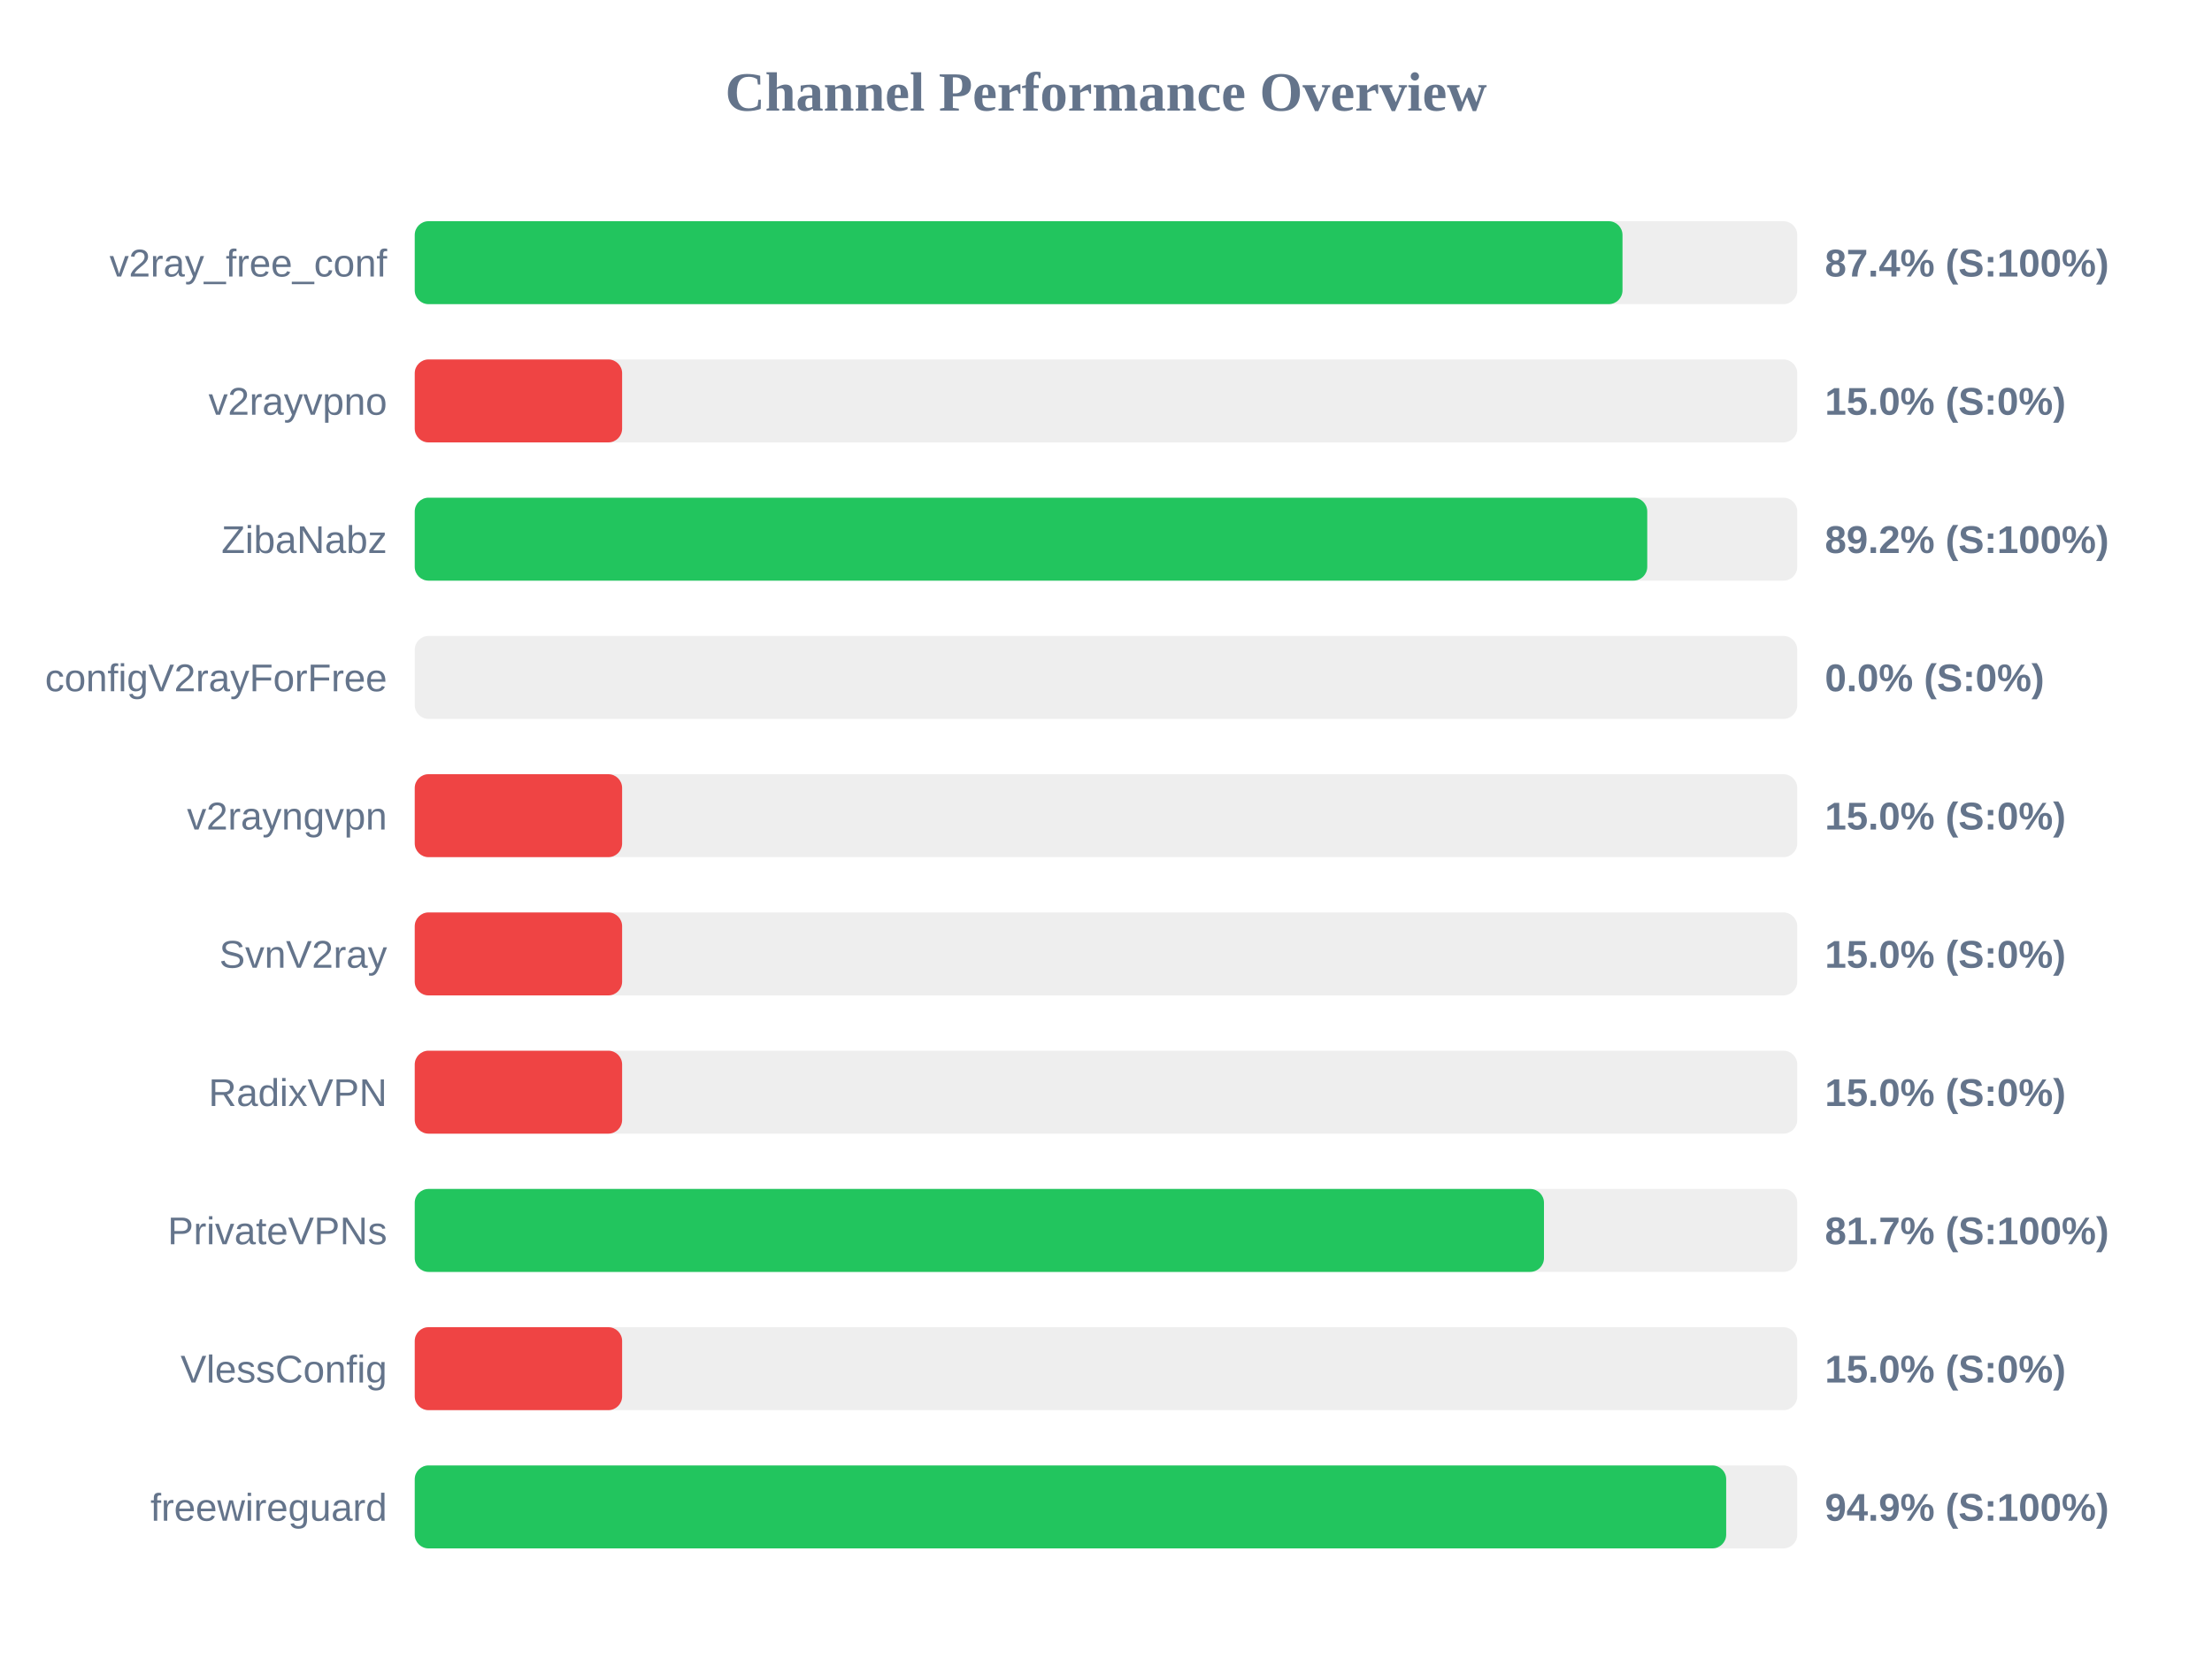
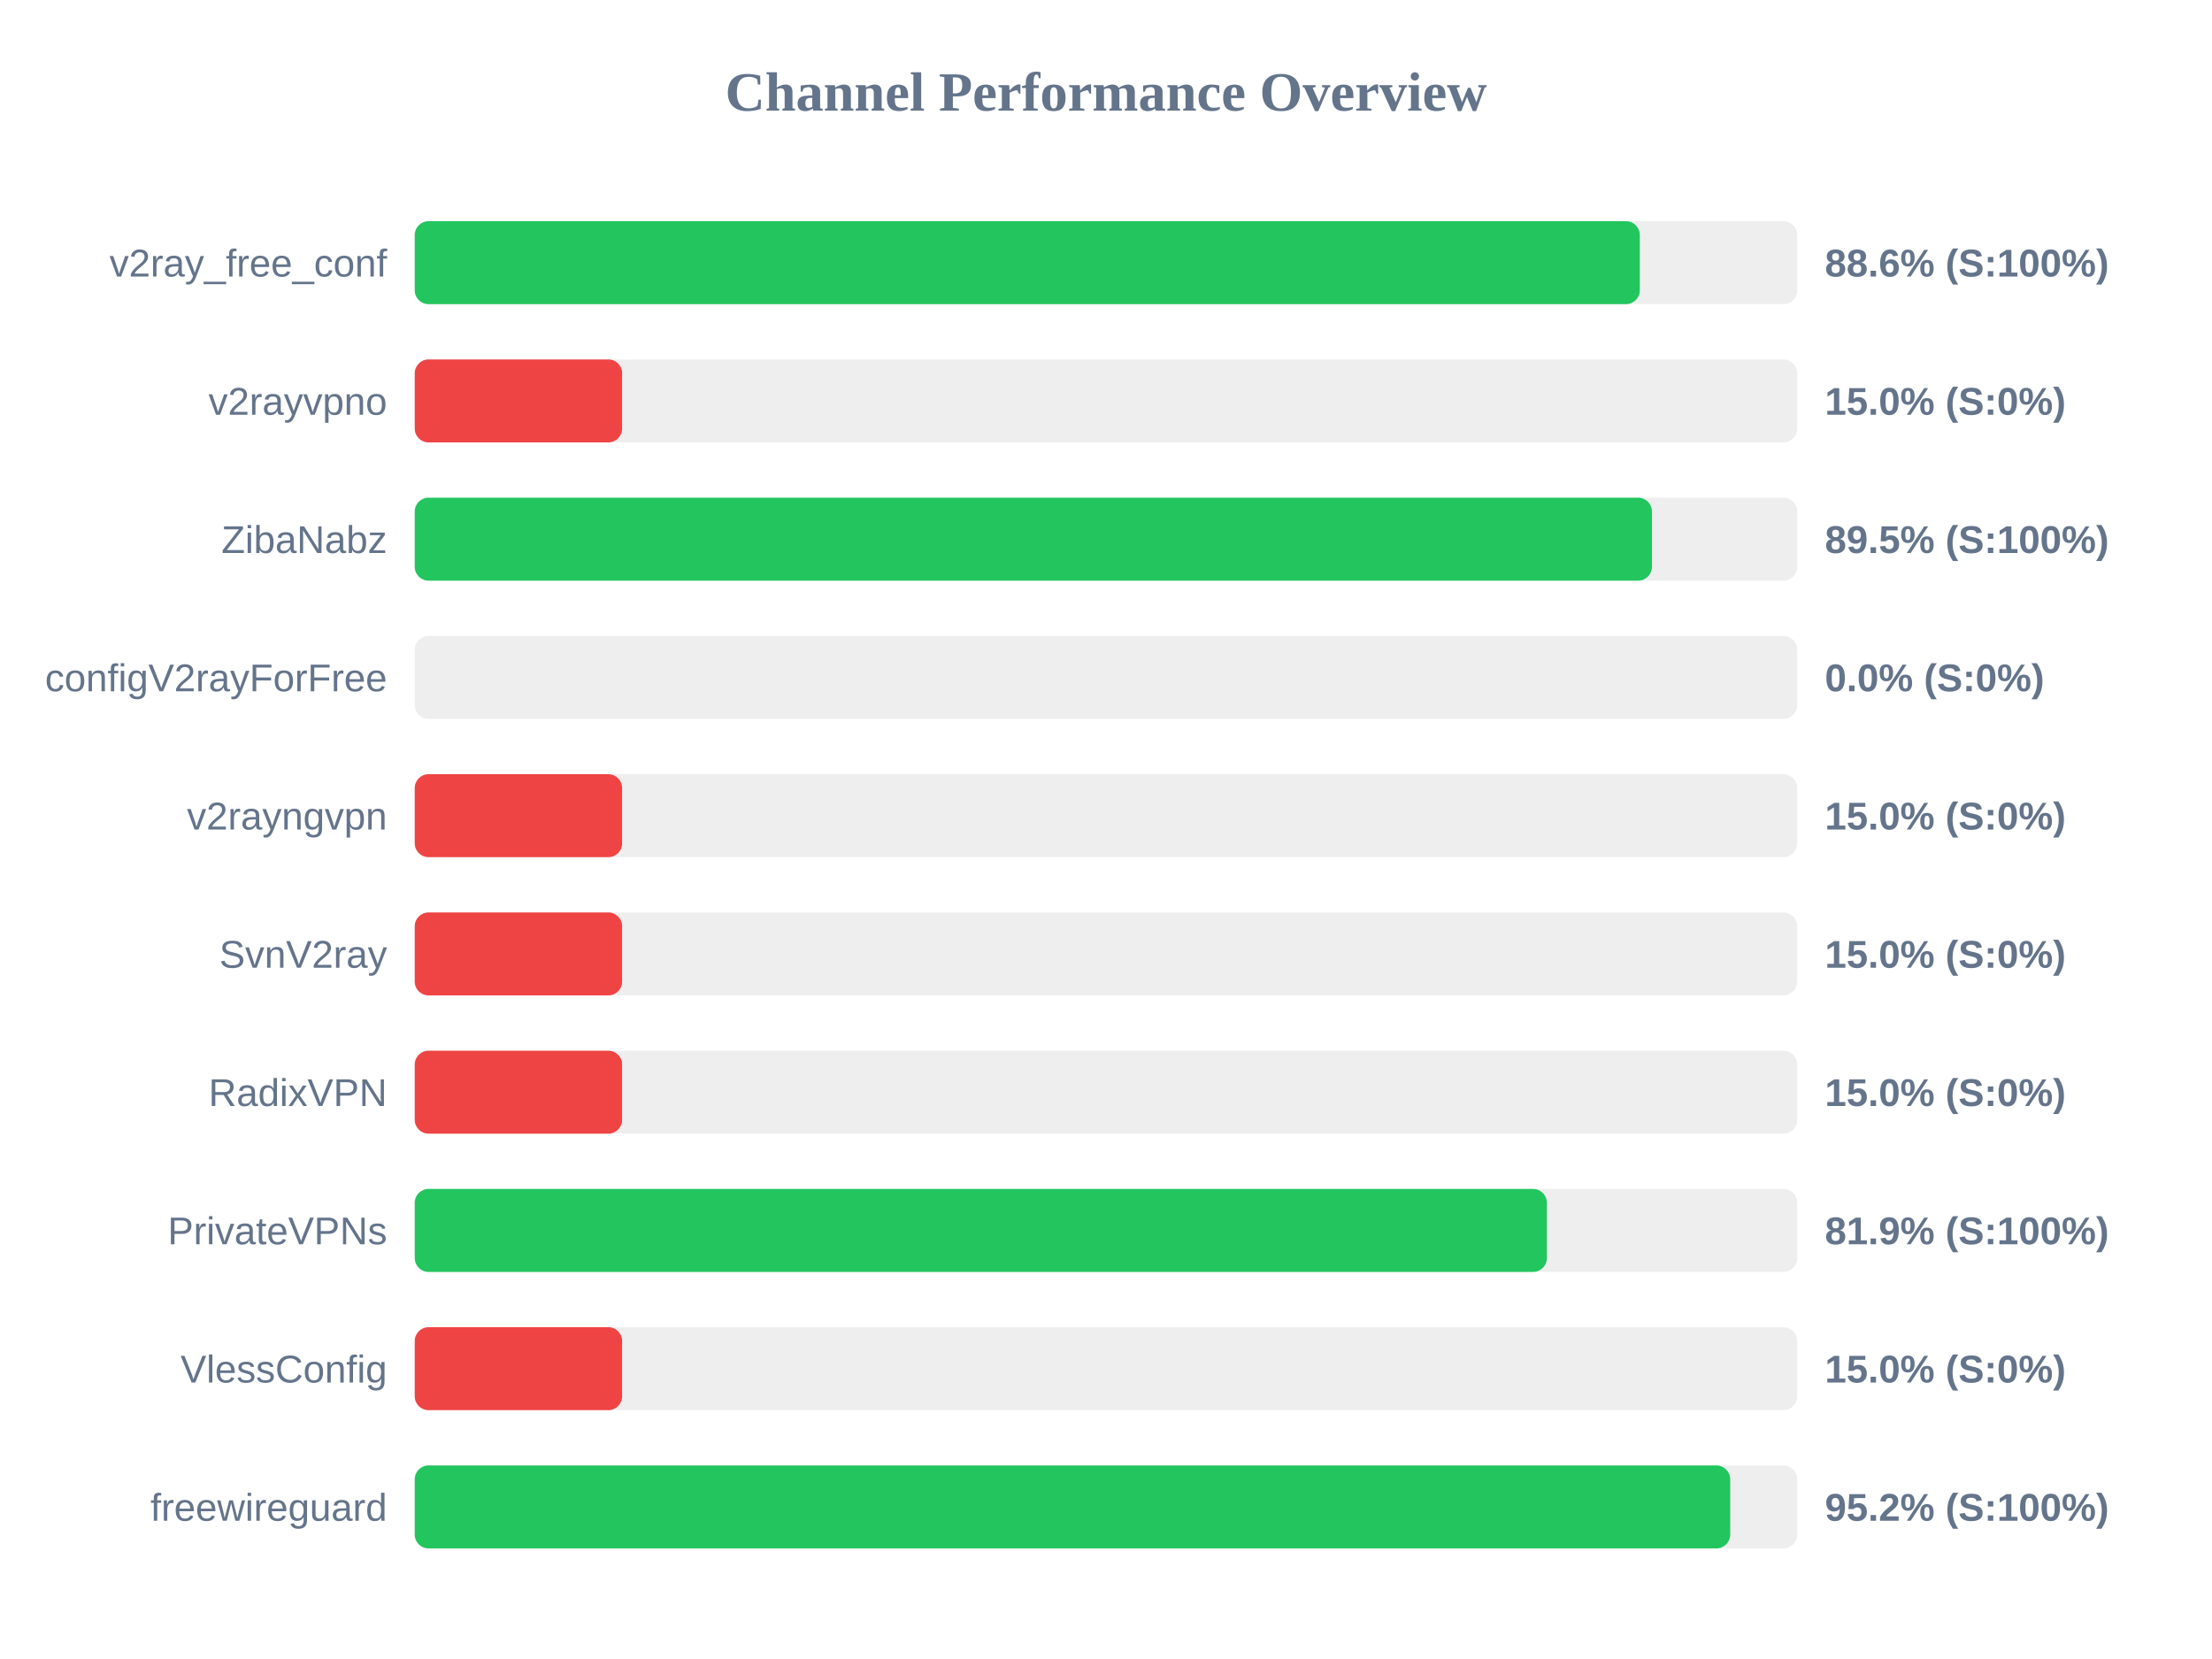
<svg xmlns="http://www.w3.org/2000/svg" width="800" height="600" version="1.1">
  <style>
        .row { font: 14px Arial; fill: #64748b; }
        .score { font: bold 14px Arial; fill: #64748b; }
    </style>
  <text x="400" y="40" text-anchor="middle" font-size="20px" font-weight="bold" fill="#64748b">Channel Performance Overview</text>
  <rect x="150" y="80" width="500" height="30" fill="#eee" rx="5" />
-   <rect x="150" y="80" width="436.8" height="30" fill="#22c55e" rx="5" />
+   <rect x="150" y="80" width="443.05" height="30" fill="#22c55e" rx="5" />
  <text x="140" y="100" text-anchor="end" class="row">v2ray_free_conf</text>
-   <text x="660" y="100" text-anchor="start" class="score">87.4% (S:100%)</text>
+   <text x="660" y="100" text-anchor="start" class="score">88.6% (S:100%)</text>
  <rect x="150" y="130" width="500" height="30" fill="#eee" rx="5" />
  <rect x="150" y="130" width="75.0" height="30" fill="#ef4444" rx="5" />
  <text x="140" y="150" text-anchor="end" class="row">v2rayvpno</text>
  <text x="660" y="150" text-anchor="start" class="score">15.0% (S:0%)</text>
  <rect x="150" y="180" width="500" height="30" fill="#eee" rx="5" />
-   <rect x="150" y="180" width="445.75" height="30" fill="#22c55e" rx="5" />
+   <rect x="150" y="180" width="447.45" height="30" fill="#22c55e" rx="5" />
  <text x="140" y="200" text-anchor="end" class="row">ZibaNabz</text>
-   <text x="660" y="200" text-anchor="start" class="score">89.2% (S:100%)</text>
+   <text x="660" y="200" text-anchor="start" class="score">89.5% (S:100%)</text>
  <rect x="150" y="230" width="500" height="30" fill="#eee" rx="5" />
  <rect x="150" y="230" width="0.0" height="30" fill="#ef4444" rx="5" />
  <text x="140" y="250" text-anchor="end" class="row">configV2rayForFree</text>
  <text x="660" y="250" text-anchor="start" class="score">0.0% (S:0%)</text>
  <rect x="150" y="280" width="500" height="30" fill="#eee" rx="5" />
  <rect x="150" y="280" width="75.0" height="30" fill="#ef4444" rx="5" />
  <text x="140" y="300" text-anchor="end" class="row">v2rayngvpn</text>
  <text x="660" y="300" text-anchor="start" class="score">15.0% (S:0%)</text>
  <rect x="150" y="330" width="500" height="30" fill="#eee" rx="5" />
  <rect x="150" y="330" width="75.0" height="30" fill="#ef4444" rx="5" />
  <text x="140" y="350" text-anchor="end" class="row">SvnV2ray</text>
  <text x="660" y="350" text-anchor="start" class="score">15.0% (S:0%)</text>
  <rect x="150" y="380" width="500" height="30" fill="#eee" rx="5" />
  <rect x="150" y="380" width="75.0" height="30" fill="#ef4444" rx="5" />
  <text x="140" y="400" text-anchor="end" class="row">RadixVPN</text>
  <text x="660" y="400" text-anchor="start" class="score">15.0% (S:0%)</text>
  <rect x="150" y="430" width="500" height="30" fill="#eee" rx="5" />
-   <rect x="150" y="430" width="408.4" height="30" fill="#22c55e" rx="5" />
+   <rect x="150" y="430" width="409.45" height="30" fill="#22c55e" rx="5" />
  <text x="140" y="450" text-anchor="end" class="row">PrivateVPNs</text>
-   <text x="660" y="450" text-anchor="start" class="score">81.7% (S:100%)</text>
+   <text x="660" y="450" text-anchor="start" class="score">81.9% (S:100%)</text>
  <rect x="150" y="480" width="500" height="30" fill="#eee" rx="5" />
  <rect x="150" y="480" width="75.0" height="30" fill="#ef4444" rx="5" />
  <text x="140" y="500" text-anchor="end" class="row">VlessConfig</text>
  <text x="660" y="500" text-anchor="start" class="score">15.0% (S:0%)</text>
  <rect x="150" y="530" width="500" height="30" fill="#eee" rx="5" />
-   <rect x="150" y="530" width="474.3" height="30" fill="#22c55e" rx="5" />
+   <rect x="150" y="530" width="475.75" height="30" fill="#22c55e" rx="5" />
  <text x="140" y="550" text-anchor="end" class="row">freewireguard</text>
-   <text x="660" y="550" text-anchor="start" class="score">94.9% (S:100%)</text>
+   <text x="660" y="550" text-anchor="start" class="score">95.2% (S:100%)</text>
</svg>
